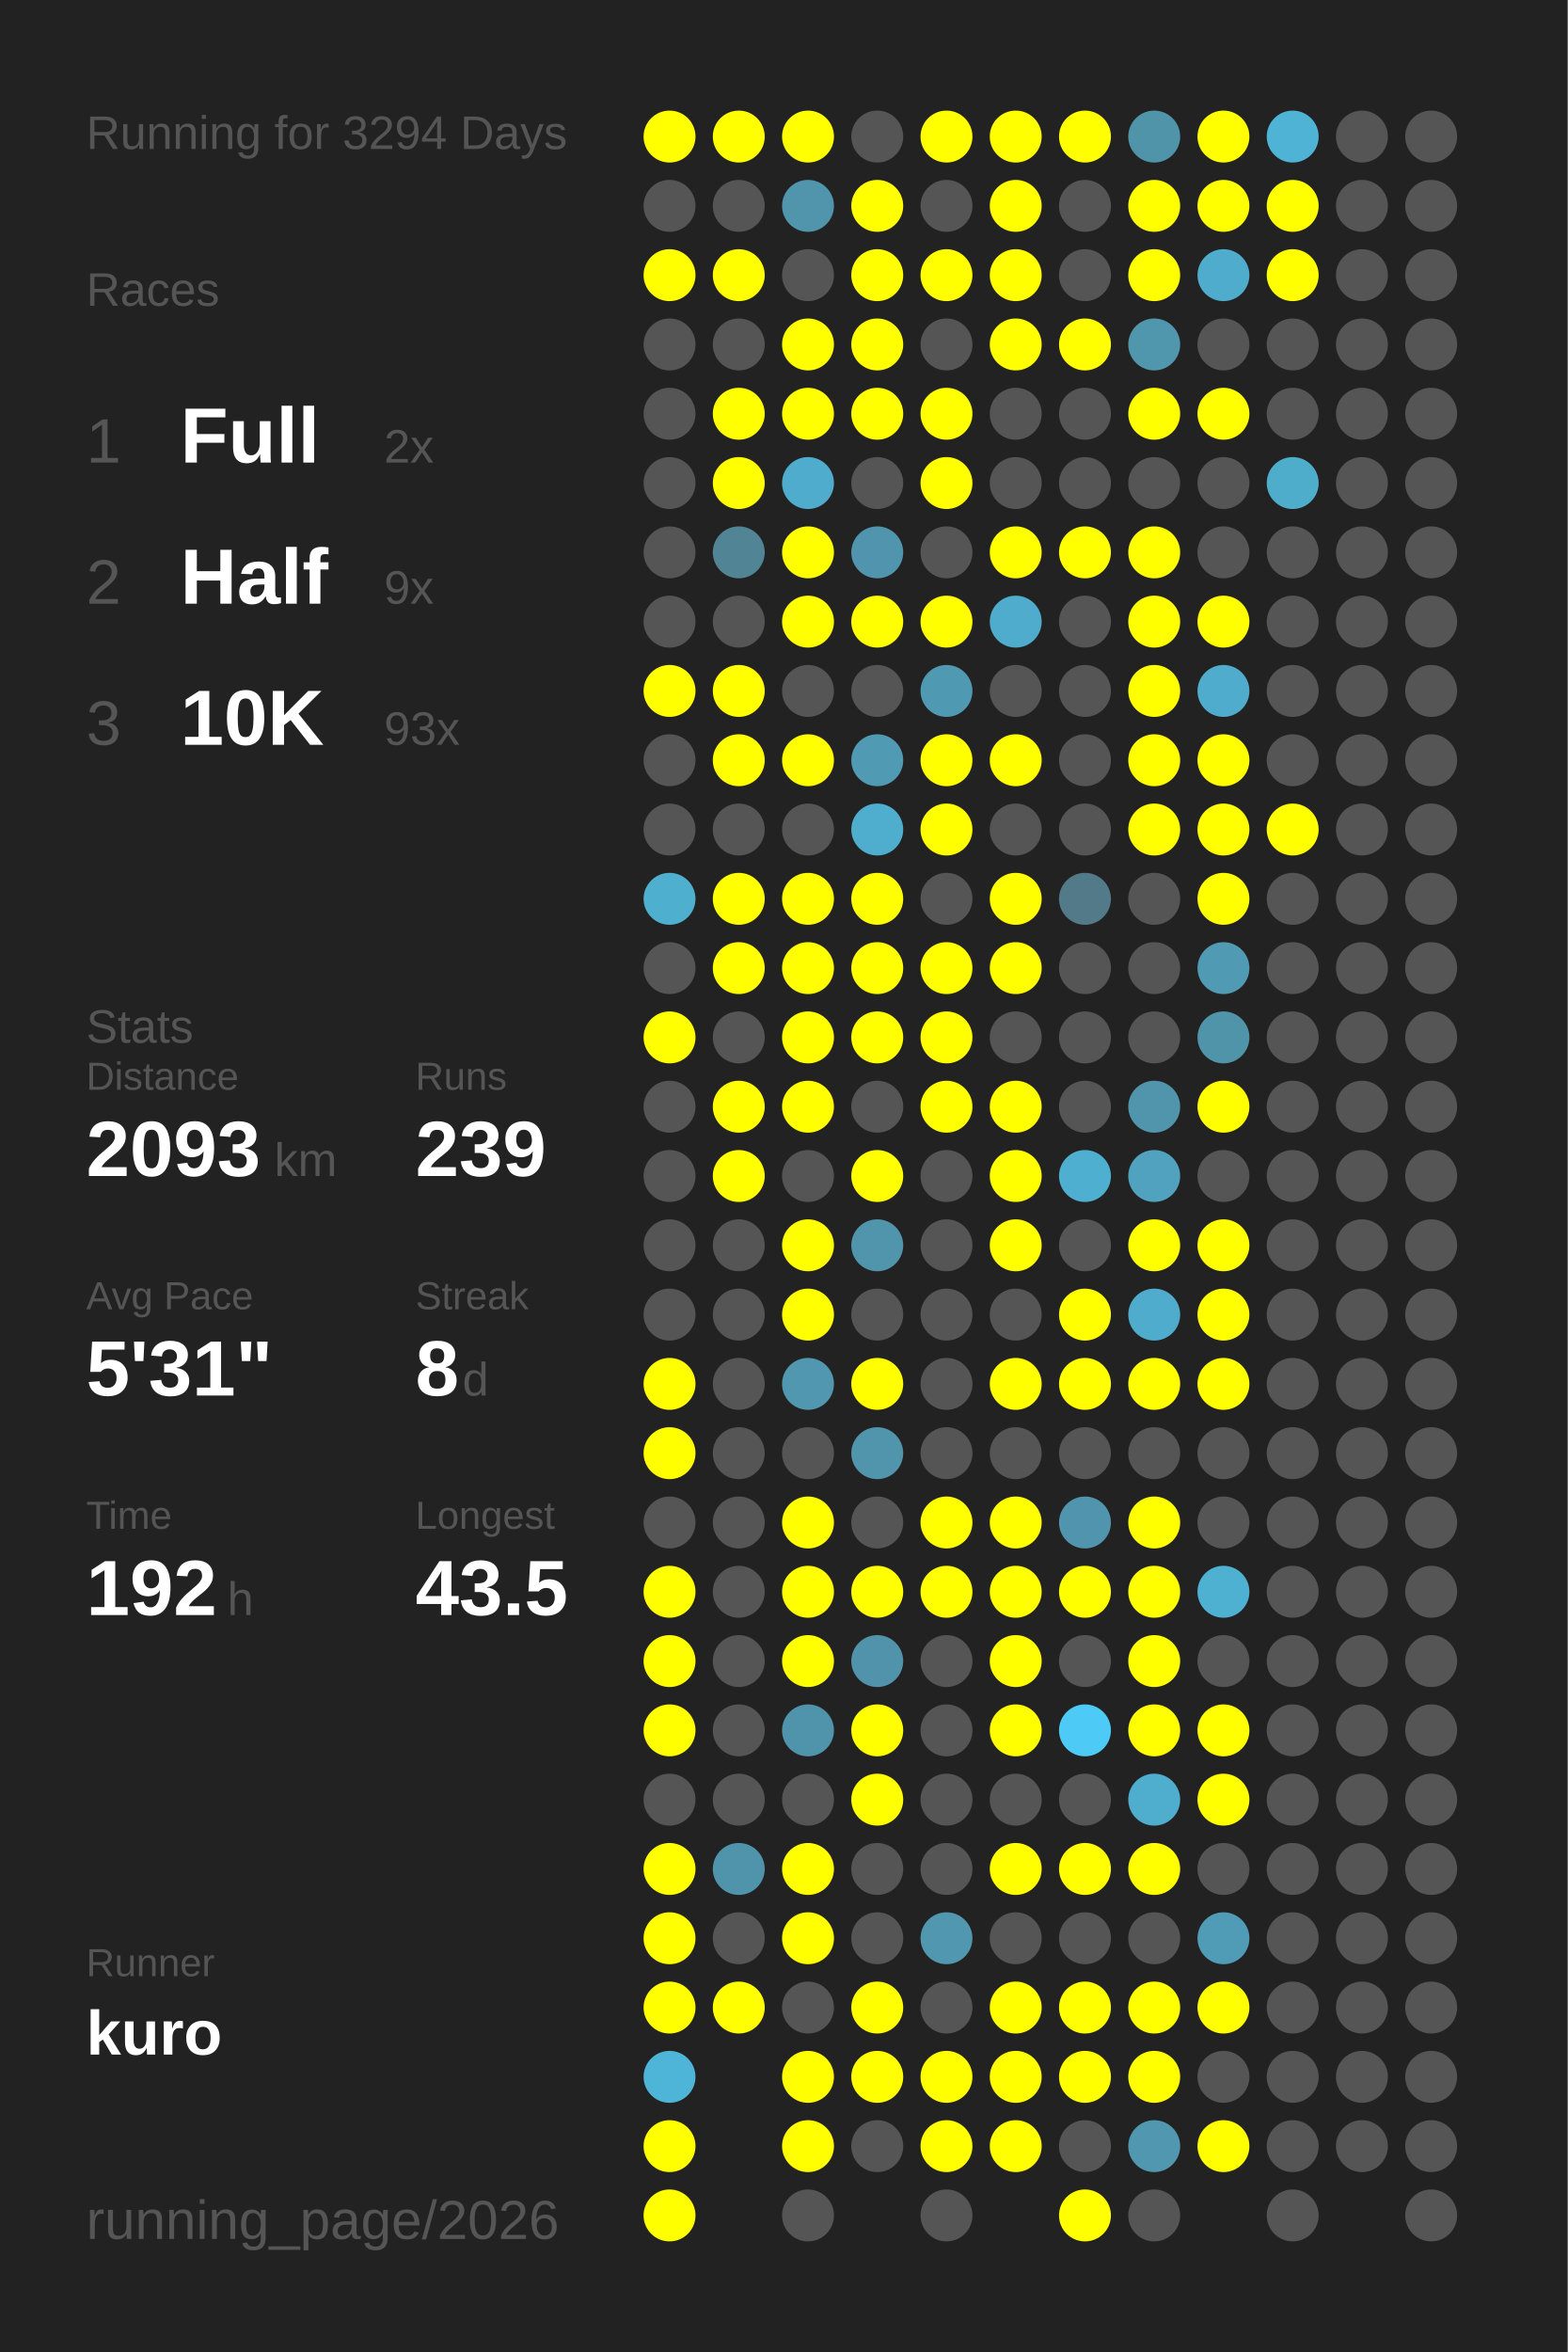
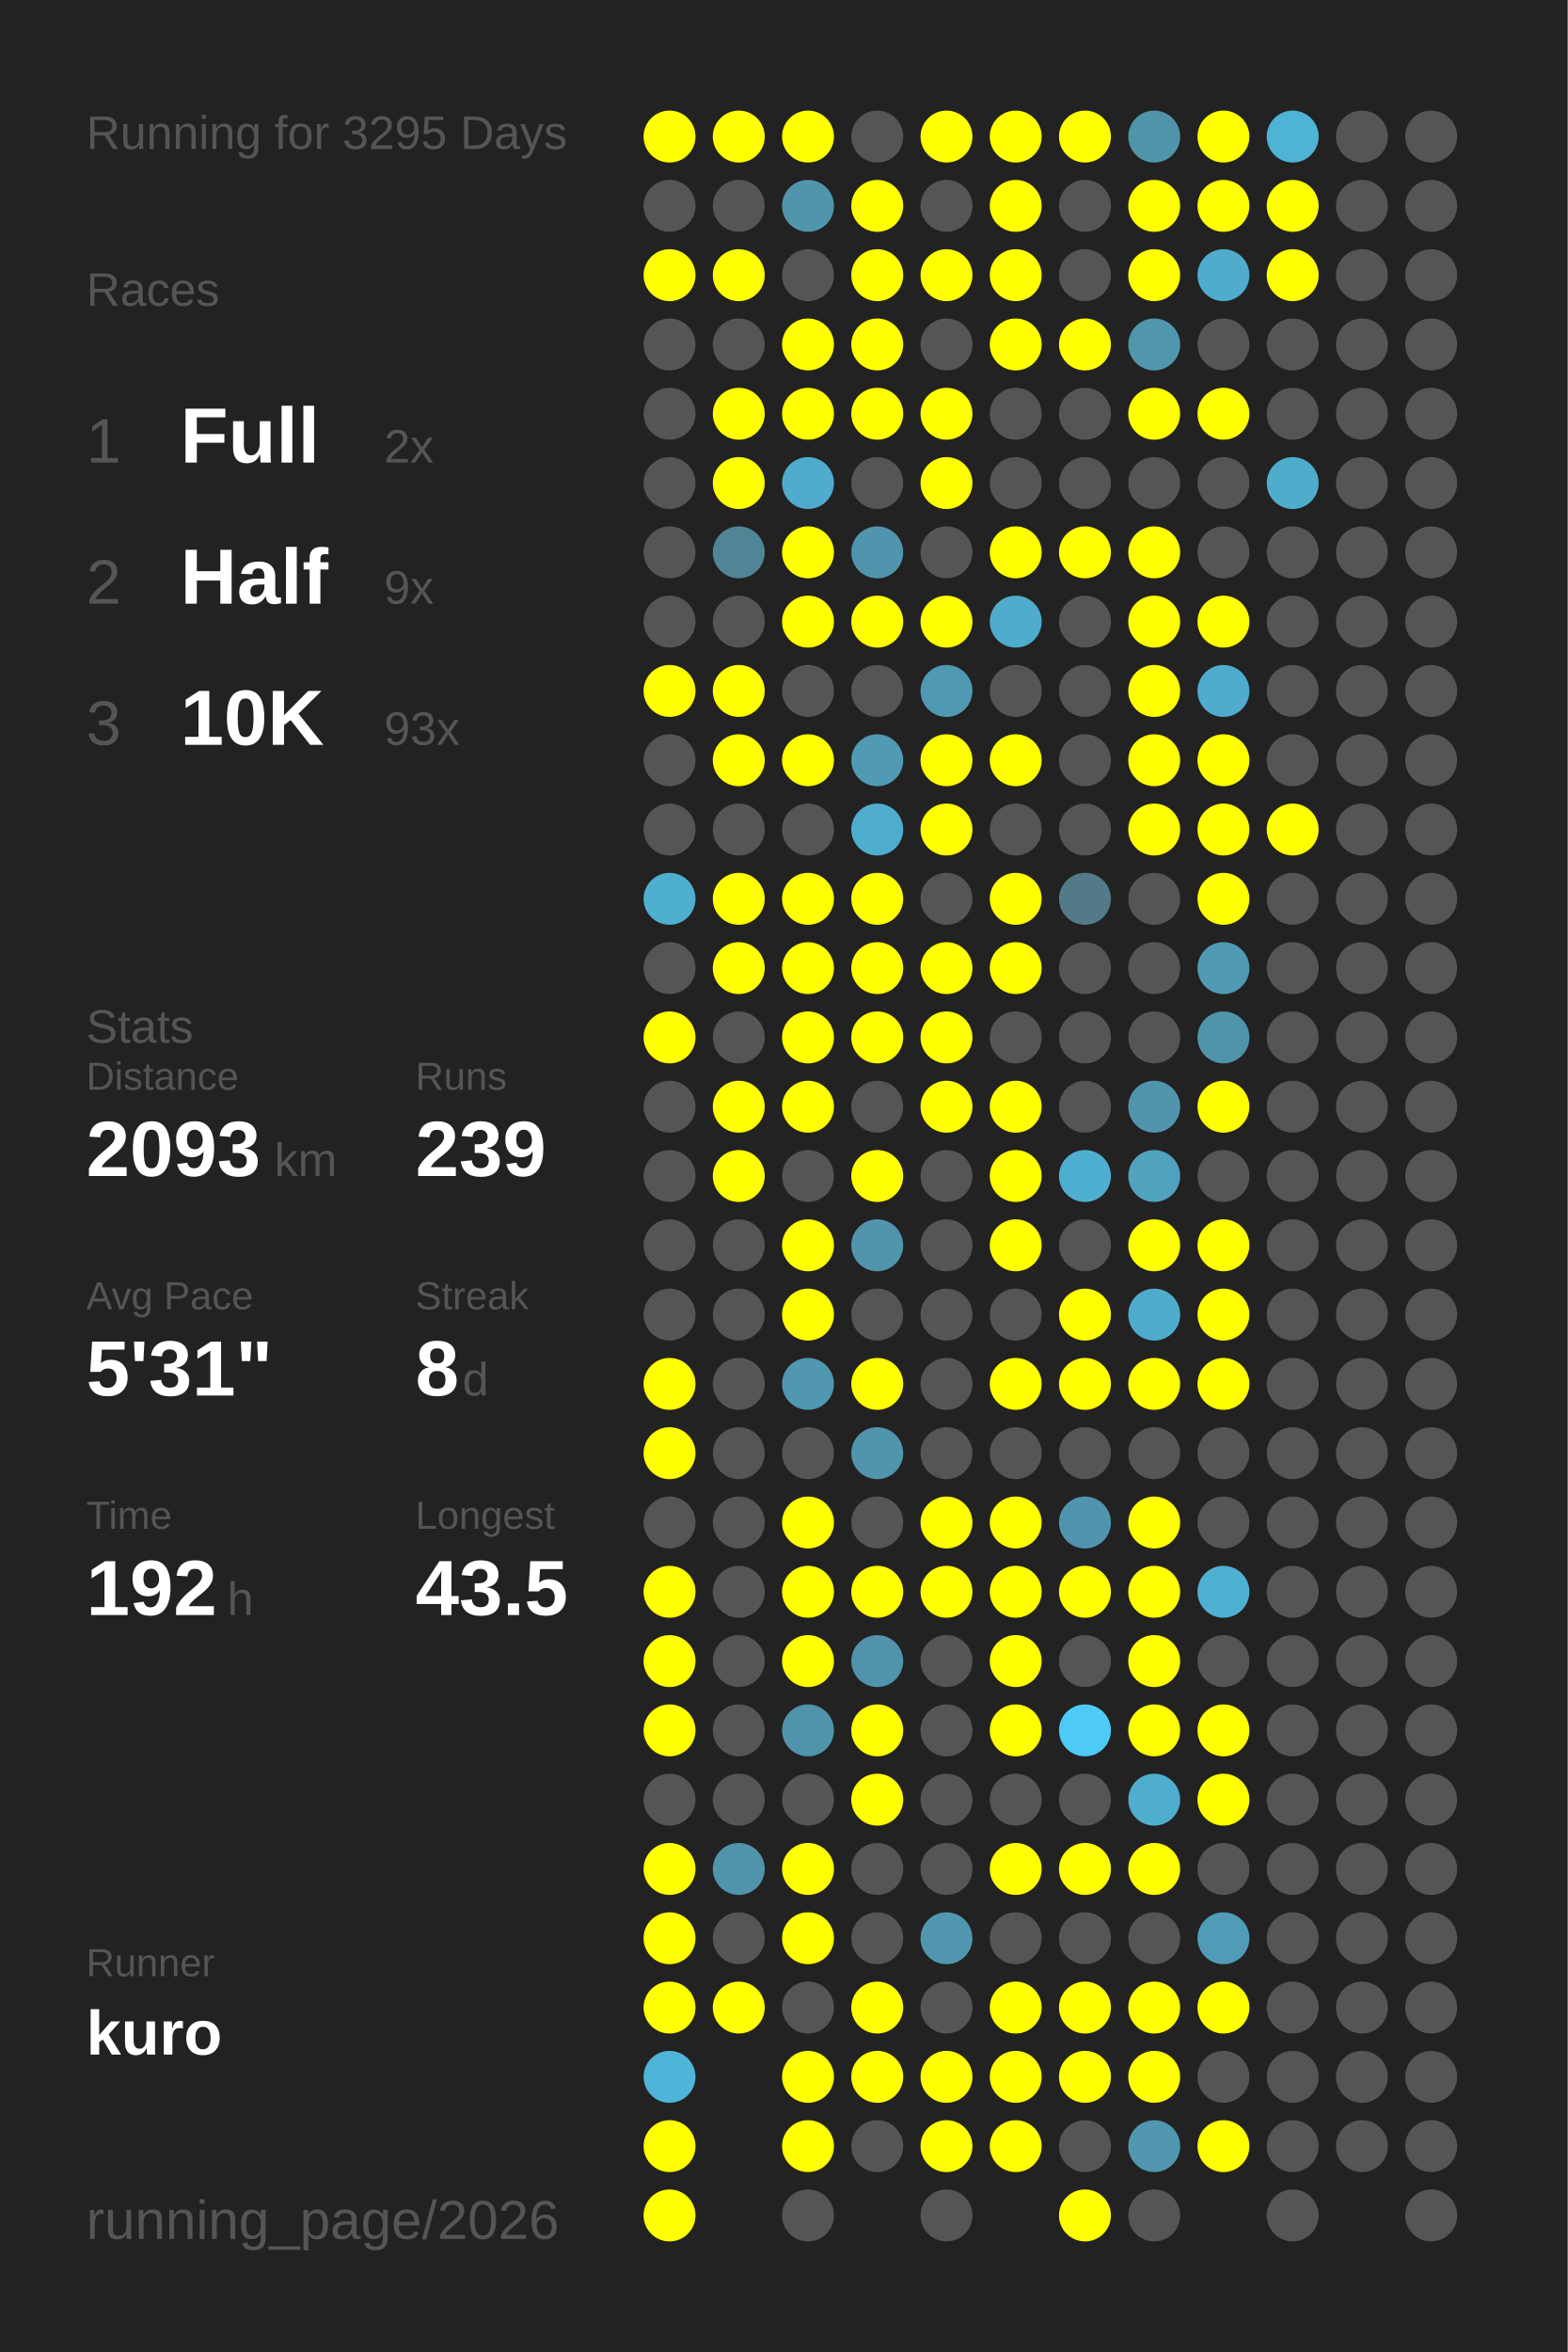
<svg xmlns="http://www.w3.org/2000/svg" baseProfile="full" height="300mm" version="1.1" viewBox="0,0,200,300" width="200mm">
  <defs />
  <rect fill="#222222" height="300" width="200" x="0" y="0" />
-   <text fill="#555555" style="font-size:6px; font-family:Arial;" x="11" y="19">Running for 3294 Days</text>
+   <text fill="#555555" style="font-size:6px; font-family:Arial;" x="11" y="19">Running for 3295 Days</text>
  <text fill="#555555" style="font-size:6px; font-family:Arial;" x="11" y="39">Races</text>
  <text fill="#555555" style="font-size:8px; font-family:Arial;" x="11" y="59">1</text>
  <text fill="#FFFFFF" style="font-size:10px; font-family:Arial; font-weight:bold;" x="23" y="59">Full</text>
  <text fill="#555555" style="font-size:6px; font-family:Arial;" x="49" y="59">2x</text>
  <text fill="#555555" style="font-size:8px; font-family:Arial;" x="11" y="77">2</text>
  <text fill="#FFFFFF" style="font-size:10px; font-family:Arial; font-weight:bold;" x="23" y="77">Half</text>
  <text fill="#555555" style="font-size:6px; font-family:Arial;" x="49" y="77">9x</text>
  <text fill="#555555" style="font-size:8px; font-family:Arial;" x="11" y="95">3</text>
  <text fill="#FFFFFF" style="font-size:10px; font-family:Arial; font-weight:bold;" x="23" y="95">10K</text>
  <text fill="#555555" style="font-size:6px; font-family:Arial;" x="49" y="95">93x</text>
  <text fill="#555555" style="font-size:6px; font-family:Arial;" x="11" y="133">Stats</text>
  <text fill="#555555" style="font-size:5px; font-family:Arial;" x="11" y="139">Distance</text>
  <text fill="#FFFFFF" style="font-size:10px; font-family:Arial; font-weight:bold;" x="11" y="150">2093</text>
  <text fill="#555555" style="font-size:6px; font-family:Arial;" x="35" y="150">km</text>
  <text fill="#555555" style="font-size:5px; font-family:Arial;" x="53" y="139">Runs</text>
  <text fill="#FFFFFF" style="font-size:10px; font-family:Arial; font-weight:bold;" x="53" y="150">239</text>
  <text fill="#555555" style="font-size:5px; font-family:Arial;" x="11" y="167">Avg Pace</text>
  <text fill="#FFFFFF" style="font-size:10px; font-family:Arial; font-weight:bold;" x="11" y="178">5'31"</text>
  <text fill="#555555" style="font-size:5px; font-family:Arial;" x="53" y="167">Streak</text>
  <text fill="#FFFFFF" style="font-size:10px; font-family:Arial; font-weight:bold;" x="53" y="178">8</text>
  <text fill="#555555" style="font-size:6px; font-family:Arial;" x="59" y="178">d</text>
  <text fill="#555555" style="font-size:5px; font-family:Arial;" x="11" y="195">Time</text>
  <text fill="#FFFFFF" style="font-size:10px; font-family:Arial; font-weight:bold;" x="11" y="206">192</text>
  <text fill="#555555" style="font-size:6px; font-family:Arial;" x="29" y="206">h</text>
  <text fill="#555555" style="font-size:5px; font-family:Arial;" x="53" y="195">Longest</text>
  <text fill="#FFFFFF" style="font-size:10px; font-family:Arial; font-weight:bold;" x="53" y="206">43.5</text>
  <text fill="#555555" style="font-size:5px; font-family:Arial;" x="11" y="252.065">Runner</text>
  <text fill="#FFFFFF" style="font-size:8px; font-family:Arial; font-weight:bold;" x="11" y="262.065">kuro</text>
  <text fill="#555555" style="font-size:7px; font-family:Arial;" x="11" y="285.581">running_page/2026</text>
  <circle cx="85.417" cy="17.419" fill="#FFFF00" r="3.312" />
  <circle cx="85.417" cy="26.258" fill="#555555" r="3.312" />
  <circle cx="85.417" cy="35.097" fill="#FFFF00" r="3.312" />
  <circle cx="85.417" cy="43.935" fill="#555555" r="3.312" />
  <circle cx="85.417" cy="52.774" fill="#555555" r="3.312" />
  <circle cx="85.417" cy="61.613" fill="#555555" r="3.312" />
  <circle cx="85.417" cy="70.452" fill="#555555" r="3.312" />
  <circle cx="85.417" cy="79.29" fill="#555555" r="3.312" />
  <circle cx="85.417" cy="88.129" fill="#FFFF00" r="3.312" />
  <circle cx="85.417" cy="96.968" fill="#555555" r="3.312" />
  <circle cx="85.417" cy="105.806" fill="#555555" r="3.312" />
  <circle cx="85.417" cy="114.645" fill="#4fafcf" r="3.312" />
  <circle cx="85.417" cy="123.484" fill="#555555" r="3.312" />
  <circle cx="85.417" cy="132.323" fill="#FFFF00" r="3.312" />
  <circle cx="85.417" cy="141.161" fill="#555555" r="3.312" />
  <circle cx="85.417" cy="150" fill="#555555" r="3.312" />
  <circle cx="85.417" cy="158.839" fill="#555555" r="3.312" />
  <circle cx="85.417" cy="167.677" fill="#555555" r="3.312" />
  <circle cx="85.417" cy="176.516" fill="#FFFF00" r="3.312" />
  <circle cx="85.417" cy="185.355" fill="#FFFF00" r="3.312" />
  <circle cx="85.417" cy="194.194" fill="#555555" r="3.312" />
  <circle cx="85.417" cy="203.032" fill="#FFFF00" r="3.312" />
  <circle cx="85.417" cy="211.871" fill="#FFFF00" r="3.312" />
  <circle cx="85.417" cy="220.71" fill="#FFFF00" r="3.312" />
  <circle cx="85.417" cy="229.548" fill="#555555" r="3.312" />
  <circle cx="85.417" cy="238.387" fill="#FFFF00" r="3.312" />
  <circle cx="85.417" cy="247.226" fill="#FFFF00" r="3.312" />
  <circle cx="85.417" cy="256.065" fill="#FFFF00" r="3.312" />
  <circle cx="85.417" cy="264.903" fill="#4eb5d8" r="3.312" />
  <circle cx="85.417" cy="273.742" fill="#FFFF00" r="3.312" />
  <circle cx="85.417" cy="282.581" fill="#FFFF00" r="3.312" />
  <circle cx="94.25" cy="17.419" fill="#FFFF00" r="3.312" />
  <circle cx="94.25" cy="26.258" fill="#555555" r="3.312" />
  <circle cx="94.25" cy="35.097" fill="#FFFF00" r="3.312" />
  <circle cx="94.25" cy="43.935" fill="#555555" r="3.312" />
  <circle cx="94.25" cy="52.774" fill="#FFFF00" r="3.312" />
  <circle cx="94.25" cy="61.613" fill="#FFFF00" r="3.312" />
  <circle cx="94.25" cy="70.452" fill="#518495" r="3.312" />
  <circle cx="94.25" cy="79.29" fill="#555555" r="3.312" />
  <circle cx="94.25" cy="88.129" fill="#FFFF00" r="3.312" />
  <circle cx="94.25" cy="96.968" fill="#FFFF00" r="3.312" />
  <circle cx="94.25" cy="105.806" fill="#555555" r="3.312" />
  <circle cx="94.25" cy="114.645" fill="#FFFF00" r="3.312" />
  <circle cx="94.25" cy="123.484" fill="#FFFF00" r="3.312" />
  <circle cx="94.25" cy="132.323" fill="#555555" r="3.312" />
  <circle cx="94.25" cy="141.161" fill="#FFFF00" r="3.312" />
  <circle cx="94.25" cy="150" fill="#FFFF00" r="3.312" />
  <circle cx="94.25" cy="158.839" fill="#555555" r="3.312" />
  <circle cx="94.25" cy="167.677" fill="#555555" r="3.312" />
  <circle cx="94.25" cy="176.516" fill="#555555" r="3.312" />
  <circle cx="94.25" cy="185.355" fill="#555555" r="3.312" />
  <circle cx="94.25" cy="194.194" fill="#555555" r="3.312" />
  <circle cx="94.25" cy="203.032" fill="#555555" r="3.312" />
  <circle cx="94.25" cy="211.871" fill="#555555" r="3.312" />
  <circle cx="94.25" cy="220.71" fill="#555555" r="3.312" />
  <circle cx="94.25" cy="229.548" fill="#555555" r="3.312" />
  <circle cx="94.25" cy="238.387" fill="#5094ab" r="3.312" />
  <circle cx="94.25" cy="247.226" fill="#555555" r="3.312" />
  <circle cx="94.25" cy="256.065" fill="#FFFF00" r="3.312" />
  <circle cx="103.083" cy="17.419" fill="#FFFF00" r="3.312" />
  <circle cx="103.083" cy="26.258" fill="#5095ac" r="3.312" />
  <circle cx="103.083" cy="35.097" fill="#555555" r="3.312" />
  <circle cx="103.083" cy="43.935" fill="#FFFF00" r="3.312" />
  <circle cx="103.083" cy="52.774" fill="#FFFF00" r="3.312" />
  <circle cx="103.083" cy="61.613" fill="#4faccc" r="3.312" />
  <circle cx="103.083" cy="70.452" fill="#FFFF00" r="3.312" />
  <circle cx="103.083" cy="79.29" fill="#FFFF00" r="3.312" />
  <circle cx="103.083" cy="88.129" fill="#555555" r="3.312" />
  <circle cx="103.083" cy="96.968" fill="#FFFF00" r="3.312" />
  <circle cx="103.083" cy="105.806" fill="#555555" r="3.312" />
  <circle cx="103.083" cy="114.645" fill="#FFFF00" r="3.312" />
  <circle cx="103.083" cy="123.484" fill="#FFFF00" r="3.312" />
  <circle cx="103.083" cy="132.323" fill="#FFFF00" r="3.312" />
  <circle cx="103.083" cy="141.161" fill="#FFFF00" r="3.312" />
  <circle cx="103.083" cy="150" fill="#555555" r="3.312" />
  <circle cx="103.083" cy="158.839" fill="#FFFF00" r="3.312" />
  <circle cx="103.083" cy="167.677" fill="#FFFF00" r="3.312" />
  <circle cx="103.083" cy="176.516" fill="#5097af" r="3.312" />
  <circle cx="103.083" cy="185.355" fill="#555555" r="3.312" />
  <circle cx="103.083" cy="194.194" fill="#FFFF00" r="3.312" />
  <circle cx="103.083" cy="203.032" fill="#FFFF00" r="3.312" />
  <circle cx="103.083" cy="211.871" fill="#FFFF00" r="3.312" />
  <circle cx="103.083" cy="220.71" fill="#5094ab" r="3.312" />
  <circle cx="103.083" cy="229.548" fill="#555555" r="3.312" />
  <circle cx="103.083" cy="238.387" fill="#FFFF00" r="3.312" />
  <circle cx="103.083" cy="247.226" fill="#FFFF00" r="3.312" />
  <circle cx="103.083" cy="256.065" fill="#555555" r="3.312" />
  <circle cx="103.083" cy="264.903" fill="#FFFF00" r="3.312" />
  <circle cx="103.083" cy="273.742" fill="#FFFF00" r="3.312" />
  <circle cx="103.083" cy="282.581" fill="#555555" r="3.312" />
  <circle cx="111.917" cy="17.419" fill="#555555" r="3.312" />
  <circle cx="111.917" cy="26.258" fill="#FFFF00" r="3.312" />
  <circle cx="111.917" cy="35.097" fill="#FFFF00" r="3.312" />
  <circle cx="111.917" cy="43.935" fill="#FFFF00" r="3.312" />
  <circle cx="111.917" cy="52.774" fill="#FFFF00" r="3.312" />
  <circle cx="111.917" cy="61.613" fill="#555555" r="3.312" />
  <circle cx="111.917" cy="70.452" fill="#5095ad" r="3.312" />
  <circle cx="111.917" cy="79.29" fill="#FFFF00" r="3.312" />
  <circle cx="111.917" cy="88.129" fill="#555555" r="3.312" />
  <circle cx="111.917" cy="96.968" fill="#509ab3" r="3.312" />
  <circle cx="111.917" cy="105.806" fill="#4faece" r="3.312" />
  <circle cx="111.917" cy="114.645" fill="#FFFF00" r="3.312" />
  <circle cx="111.917" cy="123.484" fill="#FFFF00" r="3.312" />
  <circle cx="111.917" cy="132.323" fill="#FFFF00" r="3.312" />
  <circle cx="111.917" cy="141.161" fill="#555555" r="3.312" />
  <circle cx="111.917" cy="150" fill="#FFFF00" r="3.312" />
  <circle cx="111.917" cy="158.839" fill="#5095ac" r="3.312" />
  <circle cx="111.917" cy="167.677" fill="#555555" r="3.312" />
  <circle cx="111.917" cy="176.516" fill="#FFFF00" r="3.312" />
  <circle cx="111.917" cy="185.355" fill="#5095ac" r="3.312" />
  <circle cx="111.917" cy="194.194" fill="#555555" r="3.312" />
  <circle cx="111.917" cy="203.032" fill="#FFFF00" r="3.312" />
  <circle cx="111.917" cy="211.871" fill="#5093aa" r="3.312" />
  <circle cx="111.917" cy="220.71" fill="#FFFF00" r="3.312" />
  <circle cx="111.917" cy="229.548" fill="#FFFF00" r="3.312" />
  <circle cx="111.917" cy="238.387" fill="#555555" r="3.312" />
  <circle cx="111.917" cy="247.226" fill="#555555" r="3.312" />
  <circle cx="111.917" cy="256.065" fill="#FFFF00" r="3.312" />
  <circle cx="111.917" cy="264.903" fill="#FFFF00" r="3.312" />
  <circle cx="111.917" cy="273.742" fill="#555555" r="3.312" />
  <circle cx="120.75" cy="17.419" fill="#FFFF00" r="3.312" />
  <circle cx="120.75" cy="26.258" fill="#555555" r="3.312" />
  <circle cx="120.75" cy="35.097" fill="#FFFF00" r="3.312" />
  <circle cx="120.75" cy="43.935" fill="#555555" r="3.312" />
  <circle cx="120.75" cy="52.774" fill="#FFFF00" r="3.312" />
  <circle cx="120.75" cy="61.613" fill="#FFFF00" r="3.312" />
  <circle cx="120.75" cy="70.452" fill="#555555" r="3.312" />
  <circle cx="120.75" cy="79.29" fill="#FFFF00" r="3.312" />
  <circle cx="120.75" cy="88.129" fill="#5099b2" r="3.312" />
  <circle cx="120.75" cy="96.968" fill="#FFFF00" r="3.312" />
  <circle cx="120.75" cy="105.806" fill="#FFFF00" r="3.312" />
  <circle cx="120.75" cy="114.645" fill="#555555" r="3.312" />
  <circle cx="120.75" cy="123.484" fill="#FFFF00" r="3.312" />
  <circle cx="120.75" cy="132.323" fill="#FFFF00" r="3.312" />
  <circle cx="120.75" cy="141.161" fill="#FFFF00" r="3.312" />
  <circle cx="120.75" cy="150" fill="#555555" r="3.312" />
  <circle cx="120.75" cy="158.839" fill="#555555" r="3.312" />
  <circle cx="120.75" cy="167.677" fill="#555555" r="3.312" />
  <circle cx="120.75" cy="176.516" fill="#555555" r="3.312" />
  <circle cx="120.75" cy="185.355" fill="#555555" r="3.312" />
  <circle cx="120.75" cy="194.194" fill="#FFFF00" r="3.312" />
  <circle cx="120.75" cy="203.032" fill="#FFFF00" r="3.312" />
  <circle cx="120.75" cy="211.871" fill="#555555" r="3.312" />
  <circle cx="120.75" cy="220.71" fill="#555555" r="3.312" />
  <circle cx="120.75" cy="229.548" fill="#555555" r="3.312" />
  <circle cx="120.75" cy="238.387" fill="#555555" r="3.312" />
  <circle cx="120.75" cy="247.226" fill="#5097af" r="3.312" />
  <circle cx="120.75" cy="256.065" fill="#555555" r="3.312" />
  <circle cx="120.75" cy="264.903" fill="#FFFF00" r="3.312" />
  <circle cx="120.75" cy="273.742" fill="#FFFF00" r="3.312" />
  <circle cx="120.75" cy="282.581" fill="#555555" r="3.312" />
  <circle cx="129.583" cy="17.419" fill="#FFFF00" r="3.312" />
  <circle cx="129.583" cy="26.258" fill="#FFFF00" r="3.312" />
  <circle cx="129.583" cy="35.097" fill="#FFFF00" r="3.312" />
  <circle cx="129.583" cy="43.935" fill="#FFFF00" r="3.312" />
  <circle cx="129.583" cy="52.774" fill="#555555" r="3.312" />
  <circle cx="129.583" cy="61.613" fill="#555555" r="3.312" />
  <circle cx="129.583" cy="70.452" fill="#FFFF00" r="3.312" />
  <circle cx="129.583" cy="79.29" fill="#4faccc" r="3.312" />
  <circle cx="129.583" cy="88.129" fill="#555555" r="3.312" />
  <circle cx="129.583" cy="96.968" fill="#FFFF00" r="3.312" />
  <circle cx="129.583" cy="105.806" fill="#555555" r="3.312" />
  <circle cx="129.583" cy="114.645" fill="#FFFF00" r="3.312" />
  <circle cx="129.583" cy="123.484" fill="#FFFF00" r="3.312" />
  <circle cx="129.583" cy="132.323" fill="#555555" r="3.312" />
  <circle cx="129.583" cy="141.161" fill="#FFFF00" r="3.312" />
  <circle cx="129.583" cy="150" fill="#FFFF00" r="3.312" />
  <circle cx="129.583" cy="158.839" fill="#FFFF00" r="3.312" />
  <circle cx="129.583" cy="167.677" fill="#555555" r="3.312" />
  <circle cx="129.583" cy="176.516" fill="#FFFF00" r="3.312" />
  <circle cx="129.583" cy="185.355" fill="#555555" r="3.312" />
  <circle cx="129.583" cy="194.194" fill="#FFFF00" r="3.312" />
  <circle cx="129.583" cy="203.032" fill="#FFFF00" r="3.312" />
  <circle cx="129.583" cy="211.871" fill="#FFFF00" r="3.312" />
  <circle cx="129.583" cy="220.71" fill="#FFFF00" r="3.312" />
  <circle cx="129.583" cy="229.548" fill="#555555" r="3.312" />
  <circle cx="129.583" cy="238.387" fill="#FFFF00" r="3.312" />
  <circle cx="129.583" cy="247.226" fill="#555555" r="3.312" />
  <circle cx="129.583" cy="256.065" fill="#FFFF00" r="3.312" />
  <circle cx="129.583" cy="264.903" fill="#FFFF00" r="3.312" />
  <circle cx="129.583" cy="273.742" fill="#FFFF00" r="3.312" />
  <circle cx="138.417" cy="17.419" fill="#FFFF00" r="3.312" />
  <circle cx="138.417" cy="26.258" fill="#555555" r="3.312" />
  <circle cx="138.417" cy="35.097" fill="#555555" r="3.312" />
  <circle cx="138.417" cy="43.935" fill="#FFFF00" r="3.312" />
  <circle cx="138.417" cy="52.774" fill="#555555" r="3.312" />
  <circle cx="138.417" cy="61.613" fill="#555555" r="3.312" />
  <circle cx="138.417" cy="70.452" fill="#FFFF00" r="3.312" />
  <circle cx="138.417" cy="79.29" fill="#555555" r="3.312" />
  <circle cx="138.417" cy="88.129" fill="#555555" r="3.312" />
  <circle cx="138.417" cy="96.968" fill="#555555" r="3.312" />
  <circle cx="138.417" cy="105.806" fill="#555555" r="3.312" />
  <circle cx="138.417" cy="114.645" fill="#527a88" r="3.312" />
  <circle cx="138.417" cy="123.484" fill="#555555" r="3.312" />
  <circle cx="138.417" cy="132.323" fill="#555555" r="3.312" />
  <circle cx="138.417" cy="141.161" fill="#555555" r="3.312" />
  <circle cx="138.417" cy="150" fill="#4fafd0" r="3.312" />
  <circle cx="138.417" cy="158.839" fill="#555555" r="3.312" />
  <circle cx="138.417" cy="167.677" fill="#FFFF00" r="3.312" />
  <circle cx="138.417" cy="176.516" fill="#FFFF00" r="3.312" />
  <circle cx="138.417" cy="185.355" fill="#555555" r="3.312" />
  <circle cx="138.417" cy="194.194" fill="#5095ad" r="3.312" />
  <circle cx="138.417" cy="203.032" fill="#FFFF00" r="3.312" />
  <circle cx="138.417" cy="211.871" fill="#555555" r="3.312" />
  <circle cx="138.417" cy="220.71" fill="#4dcbf6" r="3.312" />
  <circle cx="138.417" cy="229.548" fill="#555555" r="3.312" />
  <circle cx="138.417" cy="238.387" fill="#FFFF00" r="3.312" />
  <circle cx="138.417" cy="247.226" fill="#555555" r="3.312" />
  <circle cx="138.417" cy="256.065" fill="#FFFF00" r="3.312" />
  <circle cx="138.417" cy="264.903" fill="#FFFF00" r="3.312" />
  <circle cx="138.417" cy="273.742" fill="#555555" r="3.312" />
  <circle cx="138.417" cy="282.581" fill="#FFFF00" r="3.312" />
  <circle cx="147.25" cy="17.419" fill="#5094aa" r="3.312" />
  <circle cx="147.25" cy="26.258" fill="#FFFF00" r="3.312" />
  <circle cx="147.25" cy="35.097" fill="#FFFF00" r="3.312" />
  <circle cx="147.25" cy="43.935" fill="#5096ad" r="3.312" />
  <circle cx="147.25" cy="52.774" fill="#FFFF00" r="3.312" />
  <circle cx="147.25" cy="61.613" fill="#555555" r="3.312" />
  <circle cx="147.25" cy="70.452" fill="#FFFF00" r="3.312" />
  <circle cx="147.25" cy="79.29" fill="#FFFF00" r="3.312" />
  <circle cx="147.25" cy="88.129" fill="#FFFF00" r="3.312" />
  <circle cx="147.25" cy="96.968" fill="#FFFF00" r="3.312" />
  <circle cx="147.25" cy="105.806" fill="#FFFF00" r="3.312" />
  <circle cx="147.25" cy="114.645" fill="#555555" r="3.312" />
  <circle cx="147.25" cy="123.484" fill="#555555" r="3.312" />
  <circle cx="147.25" cy="132.323" fill="#555555" r="3.312" />
  <circle cx="147.25" cy="141.161" fill="#5095ac" r="3.312" />
  <circle cx="147.25" cy="150" fill="#50a2be" r="3.312" />
  <circle cx="147.25" cy="158.839" fill="#FFFF00" r="3.312" />
  <circle cx="147.25" cy="167.677" fill="#4faccc" r="3.312" />
  <circle cx="147.25" cy="176.516" fill="#FFFF00" r="3.312" />
  <circle cx="147.25" cy="185.355" fill="#555555" r="3.312" />
  <circle cx="147.25" cy="194.194" fill="#FFFF00" r="3.312" />
  <circle cx="147.25" cy="203.032" fill="#FFFF00" r="3.312" />
  <circle cx="147.25" cy="211.871" fill="#FFFF00" r="3.312" />
  <circle cx="147.25" cy="220.71" fill="#FFFF00" r="3.312" />
  <circle cx="147.25" cy="229.548" fill="#4fadcd" r="3.312" />
  <circle cx="147.25" cy="238.387" fill="#FFFF00" r="3.312" />
  <circle cx="147.25" cy="247.226" fill="#555555" r="3.312" />
  <circle cx="147.25" cy="256.065" fill="#FFFF00" r="3.312" />
  <circle cx="147.25" cy="264.903" fill="#FFFF00" r="3.312" />
  <circle cx="147.25" cy="273.742" fill="#5097af" r="3.312" />
  <circle cx="147.25" cy="282.581" fill="#555555" r="3.312" />
  <circle cx="156.083" cy="17.419" fill="#FFFF00" r="3.312" />
  <circle cx="156.083" cy="26.258" fill="#FFFF00" r="3.312" />
  <circle cx="156.083" cy="35.097" fill="#4faccc" r="3.312" />
  <circle cx="156.083" cy="43.935" fill="#555555" r="3.312" />
  <circle cx="156.083" cy="52.774" fill="#FFFF00" r="3.312" />
  <circle cx="156.083" cy="61.613" fill="#555555" r="3.312" />
  <circle cx="156.083" cy="70.452" fill="#555555" r="3.312" />
  <circle cx="156.083" cy="79.29" fill="#FFFF00" r="3.312" />
  <circle cx="156.083" cy="88.129" fill="#4faccc" r="3.312" />
  <circle cx="156.083" cy="96.968" fill="#FFFF00" r="3.312" />
  <circle cx="156.083" cy="105.806" fill="#FFFF00" r="3.312" />
  <circle cx="156.083" cy="114.645" fill="#FFFF00" r="3.312" />
  <circle cx="156.083" cy="123.484" fill="#509ab3" r="3.312" />
  <circle cx="156.083" cy="132.323" fill="#5094aa" r="3.312" />
  <circle cx="156.083" cy="141.161" fill="#FFFF00" r="3.312" />
  <circle cx="156.083" cy="150" fill="#555555" r="3.312" />
  <circle cx="156.083" cy="158.839" fill="#FFFF00" r="3.312" />
  <circle cx="156.083" cy="167.677" fill="#FFFF00" r="3.312" />
  <circle cx="156.083" cy="176.516" fill="#FFFF00" r="3.312" />
  <circle cx="156.083" cy="185.355" fill="#555555" r="3.312" />
  <circle cx="156.083" cy="194.194" fill="#555555" r="3.312" />
  <circle cx="156.083" cy="203.032" fill="#4fb1d2" r="3.312" />
  <circle cx="156.083" cy="211.871" fill="#555555" r="3.312" />
  <circle cx="156.083" cy="220.71" fill="#FFFF00" r="3.312" />
  <circle cx="156.083" cy="229.548" fill="#FFFF00" r="3.312" />
  <circle cx="156.083" cy="238.387" fill="#555555" r="3.312" />
  <circle cx="156.083" cy="247.226" fill="#509cb6" r="3.312" />
  <circle cx="156.083" cy="256.065" fill="#FFFF00" r="3.312" />
  <circle cx="156.083" cy="264.903" fill="#555555" r="3.312" />
  <circle cx="156.083" cy="273.742" fill="#FFFF00" r="3.312" />
  <circle cx="164.917" cy="17.419" fill="#4eb3d5" r="3.312" />
  <circle cx="164.917" cy="26.258" fill="#FFFF00" r="3.312" />
  <circle cx="164.917" cy="35.097" fill="#FFFF00" r="3.312" />
  <circle cx="164.917" cy="43.935" fill="#555555" r="3.312" />
  <circle cx="164.917" cy="52.774" fill="#555555" r="3.312" />
  <circle cx="164.917" cy="61.613" fill="#4fadcc" r="3.312" />
  <circle cx="164.917" cy="70.452" fill="#555555" r="3.312" />
  <circle cx="164.917" cy="79.29" fill="#555555" r="3.312" />
  <circle cx="164.917" cy="88.129" fill="#555555" r="3.312" />
  <circle cx="164.917" cy="96.968" fill="#555555" r="3.312" />
  <circle cx="164.917" cy="105.806" fill="#FFFF00" r="3.312" />
  <circle cx="164.917" cy="114.645" fill="#555555" r="3.312" />
  <circle cx="164.917" cy="123.484" fill="#555555" r="3.312" />
  <circle cx="164.917" cy="132.323" fill="#555555" r="3.312" />
  <circle cx="164.917" cy="141.161" fill="#555555" r="3.312" />
  <circle cx="164.917" cy="150" fill="#555555" r="3.312" />
  <circle cx="164.917" cy="158.839" fill="#555555" r="3.312" />
  <circle cx="164.917" cy="167.677" fill="#555555" r="3.312" />
  <circle cx="164.917" cy="176.516" fill="#555555" r="3.312" />
  <circle cx="164.917" cy="185.355" fill="#555555" r="3.312" />
  <circle cx="164.917" cy="194.194" fill="#555555" r="3.312" />
  <circle cx="164.917" cy="203.032" fill="#555555" r="3.312" />
  <circle cx="164.917" cy="211.871" fill="#555555" r="3.312" />
  <circle cx="164.917" cy="220.71" fill="#555555" r="3.312" />
  <circle cx="164.917" cy="229.548" fill="#555555" r="3.312" />
  <circle cx="164.917" cy="238.387" fill="#555555" r="3.312" />
  <circle cx="164.917" cy="247.226" fill="#555555" r="3.312" />
  <circle cx="164.917" cy="256.065" fill="#555555" r="3.312" />
  <circle cx="164.917" cy="264.903" fill="#555555" r="3.312" />
  <circle cx="164.917" cy="273.742" fill="#555555" r="3.312" />
  <circle cx="164.917" cy="282.581" fill="#555555" r="3.312" />
  <circle cx="173.75" cy="17.419" fill="#555555" r="3.312" />
  <circle cx="173.75" cy="26.258" fill="#555555" r="3.312" />
  <circle cx="173.75" cy="35.097" fill="#555555" r="3.312" />
  <circle cx="173.75" cy="43.935" fill="#555555" r="3.312" />
  <circle cx="173.75" cy="52.774" fill="#555555" r="3.312" />
  <circle cx="173.75" cy="61.613" fill="#555555" r="3.312" />
  <circle cx="173.75" cy="70.452" fill="#555555" r="3.312" />
  <circle cx="173.75" cy="79.29" fill="#555555" r="3.312" />
  <circle cx="173.75" cy="88.129" fill="#555555" r="3.312" />
  <circle cx="173.75" cy="96.968" fill="#555555" r="3.312" />
  <circle cx="173.75" cy="105.806" fill="#555555" r="3.312" />
  <circle cx="173.75" cy="114.645" fill="#555555" r="3.312" />
  <circle cx="173.75" cy="123.484" fill="#555555" r="3.312" />
  <circle cx="173.75" cy="132.323" fill="#555555" r="3.312" />
  <circle cx="173.75" cy="141.161" fill="#555555" r="3.312" />
  <circle cx="173.75" cy="150" fill="#555555" r="3.312" />
  <circle cx="173.75" cy="158.839" fill="#555555" r="3.312" />
  <circle cx="173.75" cy="167.677" fill="#555555" r="3.312" />
  <circle cx="173.75" cy="176.516" fill="#555555" r="3.312" />
  <circle cx="173.75" cy="185.355" fill="#555555" r="3.312" />
  <circle cx="173.75" cy="194.194" fill="#555555" r="3.312" />
  <circle cx="173.75" cy="203.032" fill="#555555" r="3.312" />
  <circle cx="173.75" cy="211.871" fill="#555555" r="3.312" />
  <circle cx="173.75" cy="220.71" fill="#555555" r="3.312" />
  <circle cx="173.75" cy="229.548" fill="#555555" r="3.312" />
  <circle cx="173.75" cy="238.387" fill="#555555" r="3.312" />
  <circle cx="173.75" cy="247.226" fill="#555555" r="3.312" />
  <circle cx="173.75" cy="256.065" fill="#555555" r="3.312" />
  <circle cx="173.75" cy="264.903" fill="#555555" r="3.312" />
  <circle cx="173.75" cy="273.742" fill="#555555" r="3.312" />
  <circle cx="182.583" cy="17.419" fill="#555555" r="3.312" />
  <circle cx="182.583" cy="26.258" fill="#555555" r="3.312" />
  <circle cx="182.583" cy="35.097" fill="#555555" r="3.312" />
  <circle cx="182.583" cy="43.935" fill="#555555" r="3.312" />
  <circle cx="182.583" cy="52.774" fill="#555555" r="3.312" />
  <circle cx="182.583" cy="61.613" fill="#555555" r="3.312" />
  <circle cx="182.583" cy="70.452" fill="#555555" r="3.312" />
  <circle cx="182.583" cy="79.29" fill="#555555" r="3.312" />
  <circle cx="182.583" cy="88.129" fill="#555555" r="3.312" />
  <circle cx="182.583" cy="96.968" fill="#555555" r="3.312" />
  <circle cx="182.583" cy="105.806" fill="#555555" r="3.312" />
  <circle cx="182.583" cy="114.645" fill="#555555" r="3.312" />
  <circle cx="182.583" cy="123.484" fill="#555555" r="3.312" />
  <circle cx="182.583" cy="132.323" fill="#555555" r="3.312" />
  <circle cx="182.583" cy="141.161" fill="#555555" r="3.312" />
  <circle cx="182.583" cy="150" fill="#555555" r="3.312" />
  <circle cx="182.583" cy="158.839" fill="#555555" r="3.312" />
  <circle cx="182.583" cy="167.677" fill="#555555" r="3.312" />
  <circle cx="182.583" cy="176.516" fill="#555555" r="3.312" />
  <circle cx="182.583" cy="185.355" fill="#555555" r="3.312" />
  <circle cx="182.583" cy="194.194" fill="#555555" r="3.312" />
  <circle cx="182.583" cy="203.032" fill="#555555" r="3.312" />
  <circle cx="182.583" cy="211.871" fill="#555555" r="3.312" />
  <circle cx="182.583" cy="220.71" fill="#555555" r="3.312" />
  <circle cx="182.583" cy="229.548" fill="#555555" r="3.312" />
  <circle cx="182.583" cy="238.387" fill="#555555" r="3.312" />
  <circle cx="182.583" cy="247.226" fill="#555555" r="3.312" />
  <circle cx="182.583" cy="256.065" fill="#555555" r="3.312" />
  <circle cx="182.583" cy="264.903" fill="#555555" r="3.312" />
  <circle cx="182.583" cy="273.742" fill="#555555" r="3.312" />
  <circle cx="182.583" cy="282.581" fill="#555555" r="3.312" />
</svg>
